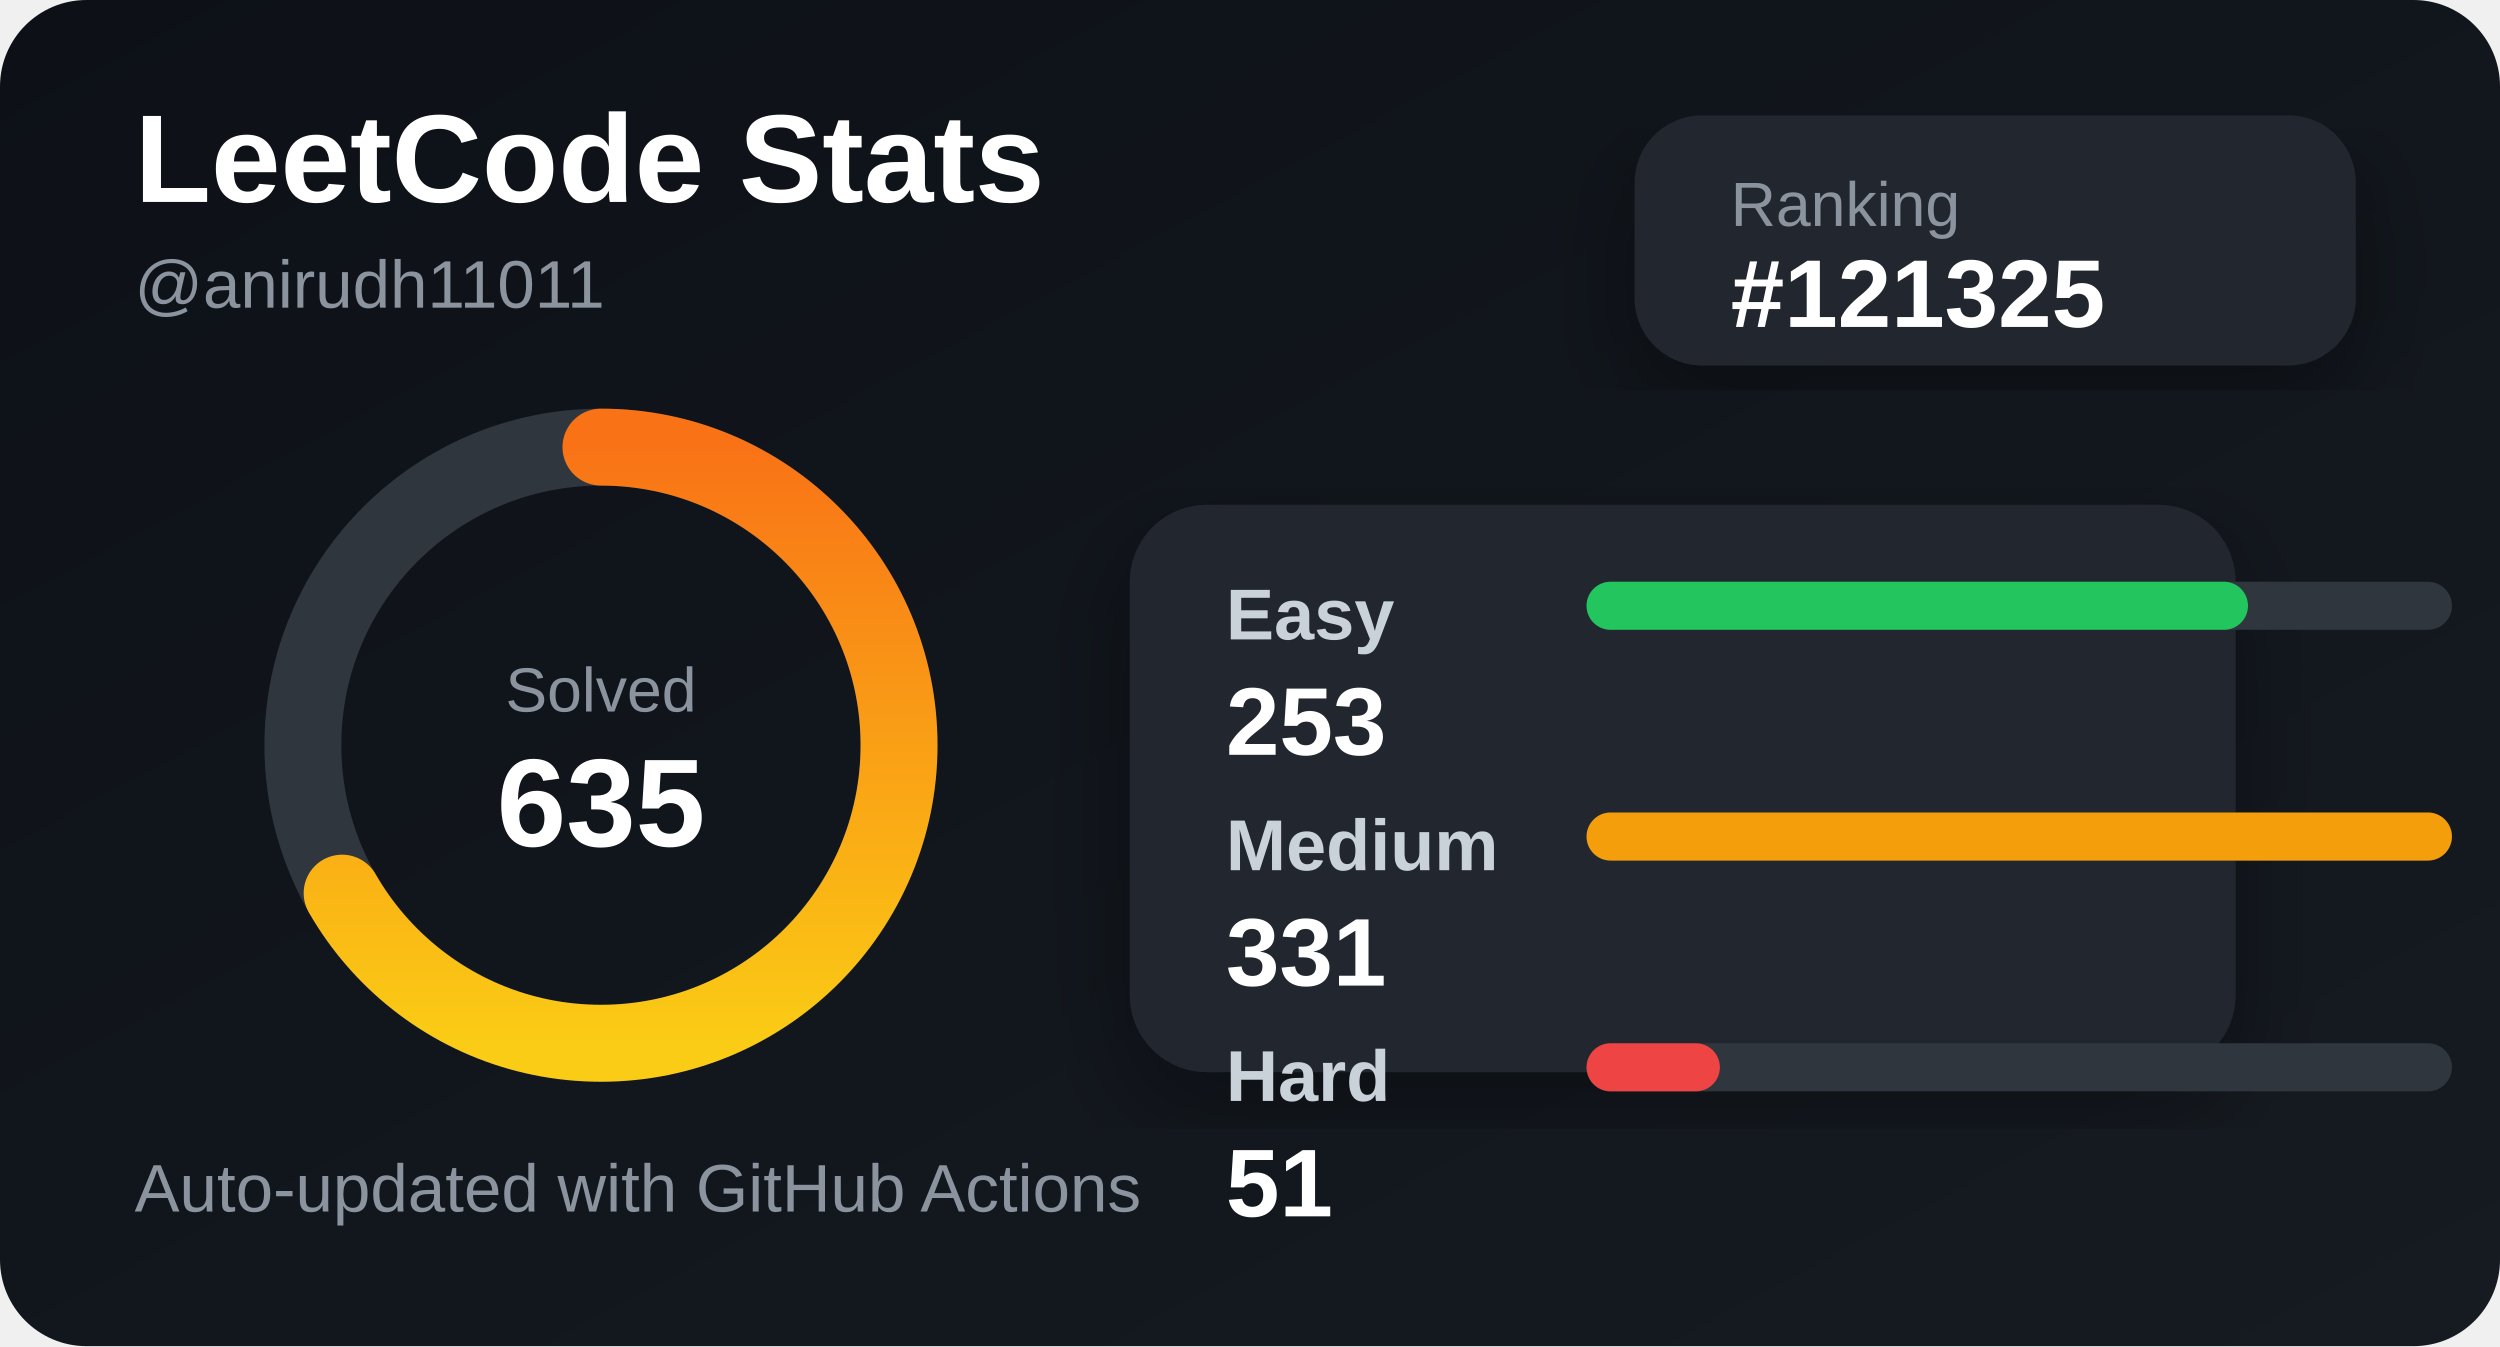
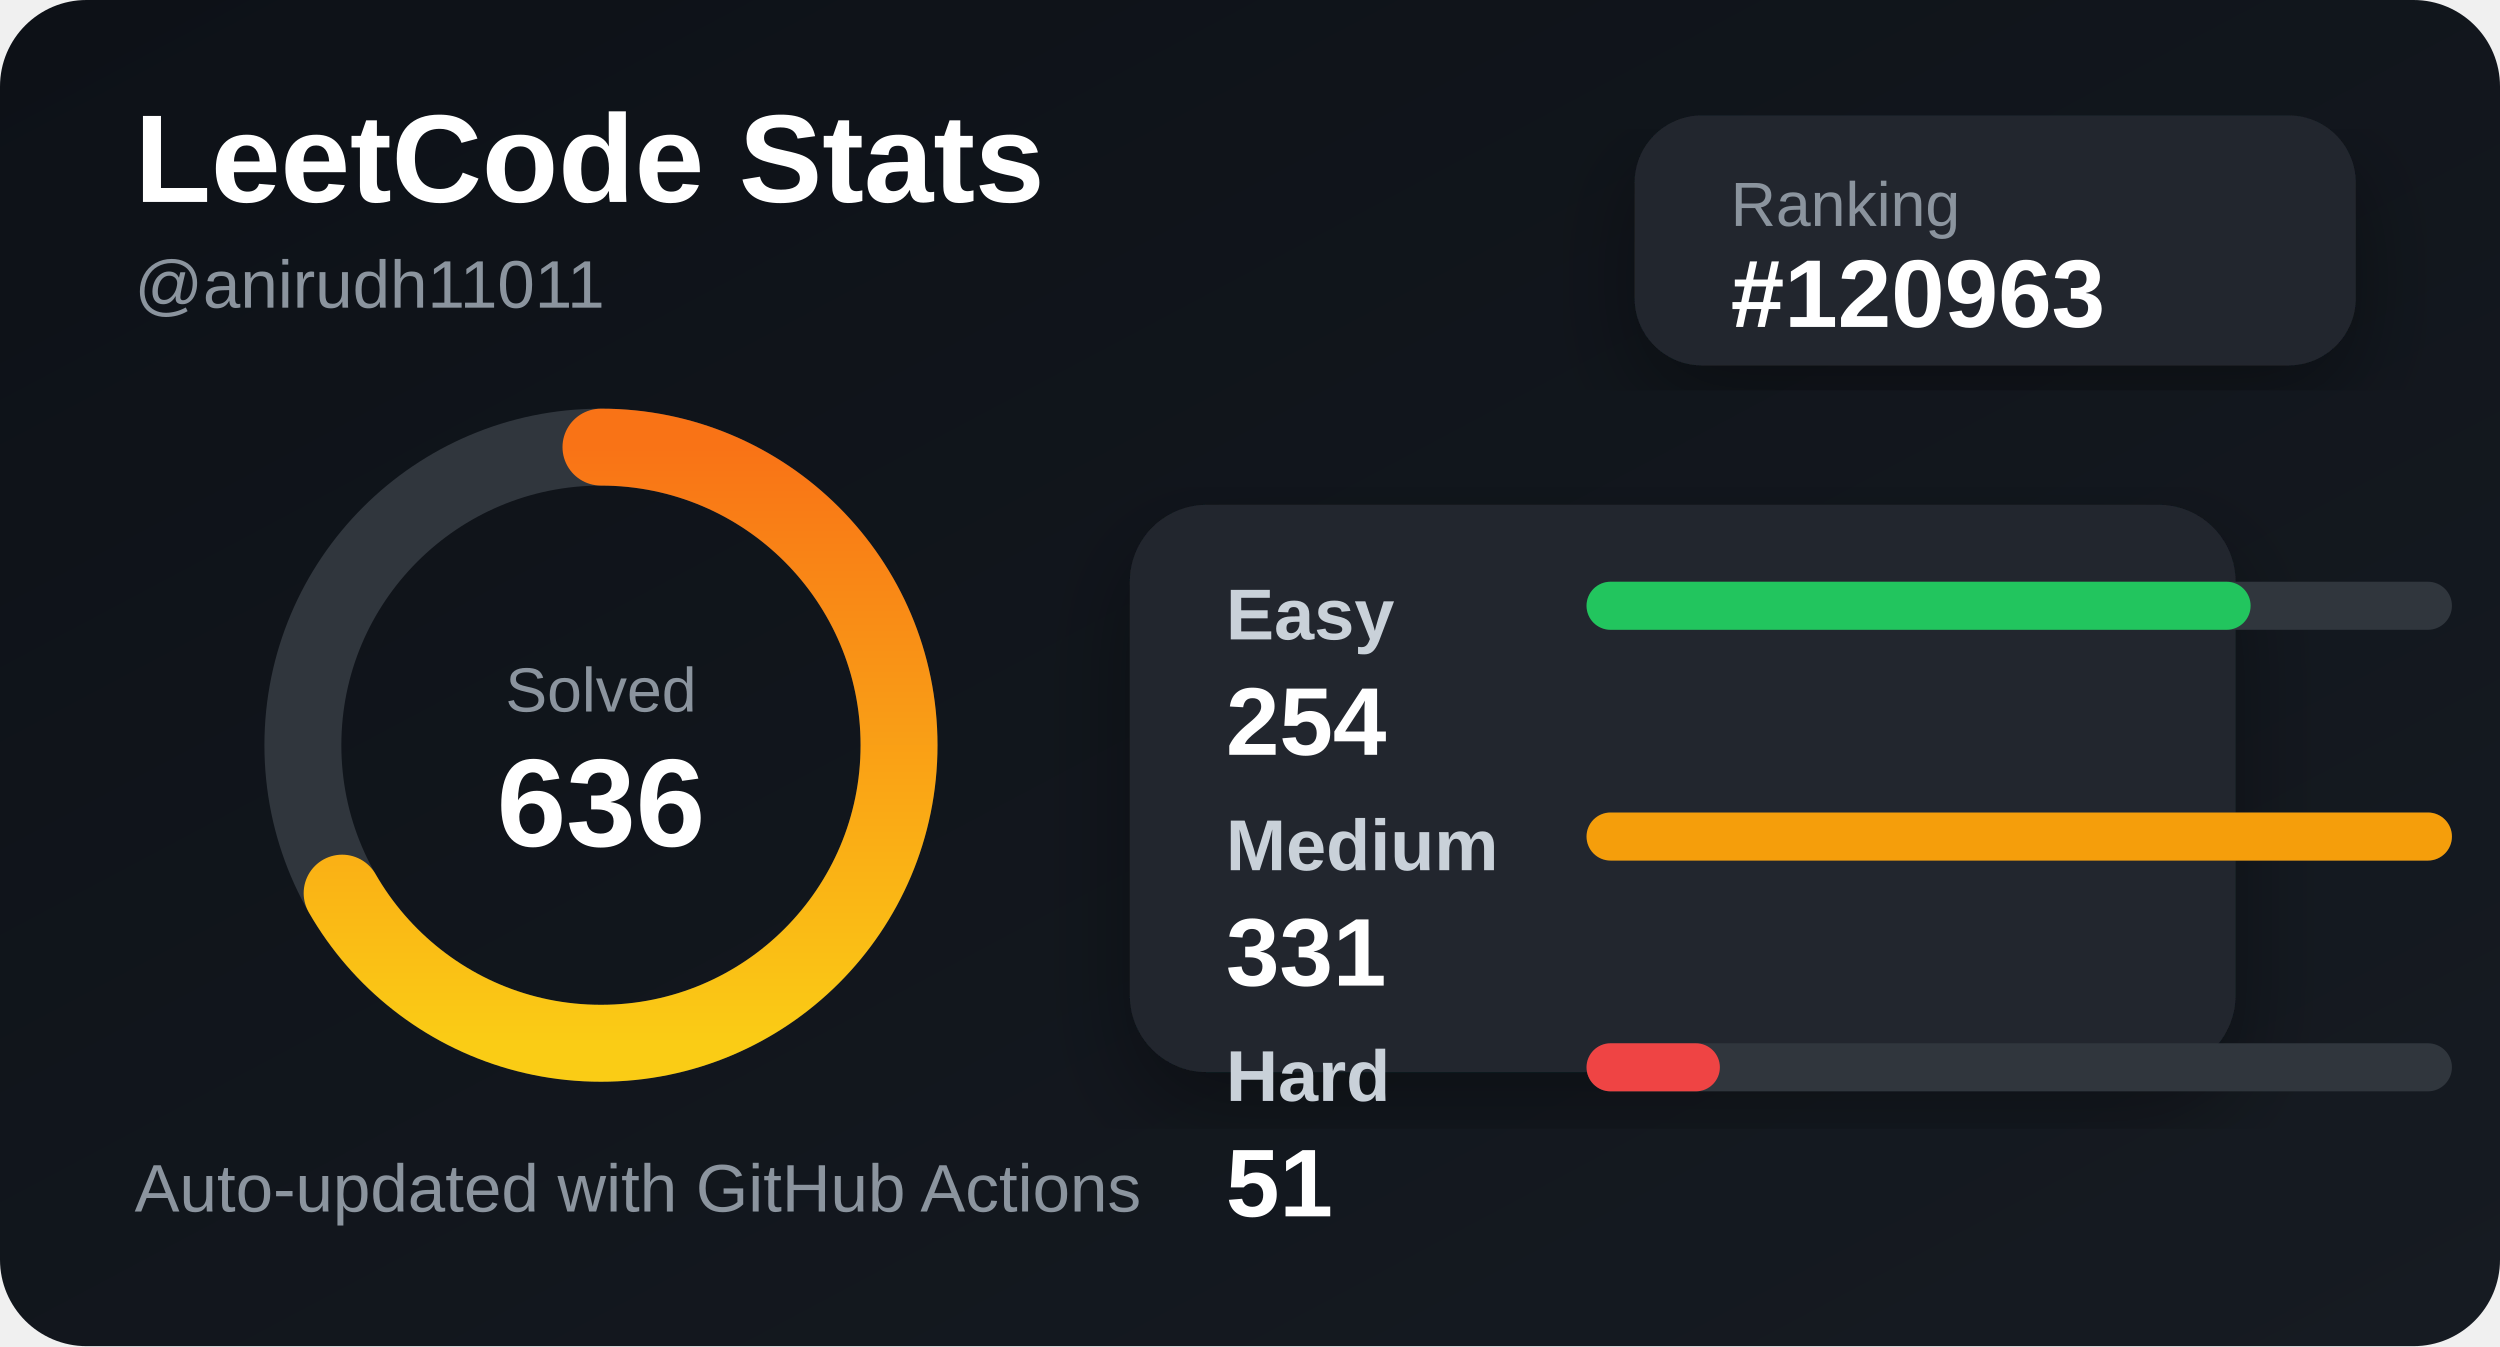
<svg xmlns="http://www.w3.org/2000/svg" width="520" height="280" viewBox="0 0 520 280">
  <defs>
    <linearGradient id="bg" x1="0" y1="0" x2="1" y2="1">
      <stop offset="0%" stop-color="#0d1117" />
      <stop offset="100%" stop-color="#161b22" />
    </linearGradient>
    <linearGradient id="accent" x1="0" y1="0" x2="1" y2="0">
      <stop offset="0%" stop-color="#facc15" />
      <stop offset="100%" stop-color="#f97316" />
    </linearGradient>
    <filter id="shadow">
      <feDropShadow dx="0" dy="8" stdDeviation="10" flood-color="#000" flood-opacity="0.35" />
    </filter>
  </defs>
  <style>
    .title { fill: #ffffff; font: 700 26px Arial, sans-serif; }
    .subtitle { fill: #8b949e; font: 500 14px Arial, sans-serif; }
    .label { fill: #c9d1d9; font: 600 15px Arial, sans-serif; }
    .value { fill: #ffffff; font: 700 20px Arial, sans-serif; }
    .small { fill: #8b949e; font: 500 13px Arial, sans-serif; }
  </style>
  <rect width="520" height="280" rx="18" fill="url(#bg)" />
  <text x="28" y="42" class="title">LeetCode Stats</text>
  <text x="28" y="64" class="subtitle">@anirudh11011</text>
  <rect x="340" y="24" width="150" height="52" rx="14" fill="#21262d" filter="url(#shadow)" />
  <text x="360" y="47" class="small">Ranking</text>
-   <text x="360" y="68" class="value">#121325</text>
+   <text x="360" y="68" class="value">#120963</text>
  <circle cx="125" cy="155" r="62" fill="none" stroke="#30363d" stroke-width="16" />
  <circle cx="125" cy="155" r="62" fill="none" stroke="url(#accent)" stroke-width="16" stroke-linecap="round" stroke-dasharray="260 390" transform="rotate(-90 125 155)" />
  <text x="125" y="148" text-anchor="middle" class="small">Solved</text>
-   <text x="125" y="176" text-anchor="middle" class="title">635</text>
+   <text x="125" y="176" text-anchor="middle" class="title">636</text>
  <rect x="235" y="105" width="230" height="118" rx="16" fill="#21262d" filter="url(#shadow)" />
  <text x="255" y="133" class="label">Easy</text>
  <rect x="330" y="121" width="180" height="10" rx="5" fill="#30363d" />
-   <rect x="330" y="121" width="137.583" height="10" rx="5" fill="#22c55e" />
-   <text x="255" y="157" class="value">253</text>
+   <rect x="330" y="121" width="138.127" height="10" rx="5" fill="#22c55e" />
+   <text x="255" y="157" class="value">254</text>
  <text x="255" y="181" class="label">Medium</text>
  <rect x="330" y="169" width="180" height="10" rx="5" fill="#30363d" />
  <rect x="330" y="169" width="180" height="10" rx="5" fill="#f59e0b" />
  <text x="255" y="205" class="value">331</text>
  <text x="255" y="229" class="label">Hard</text>
  <rect x="330" y="217" width="180" height="10" rx="5" fill="#30363d" />
  <rect x="330" y="217" width="27.734" height="10" rx="5" fill="#ef4444" />
  <text x="255" y="253" class="value">51</text>
  <text x="28" y="252" class="subtitle">Auto-updated with GitHub Actions</text>
</svg>
